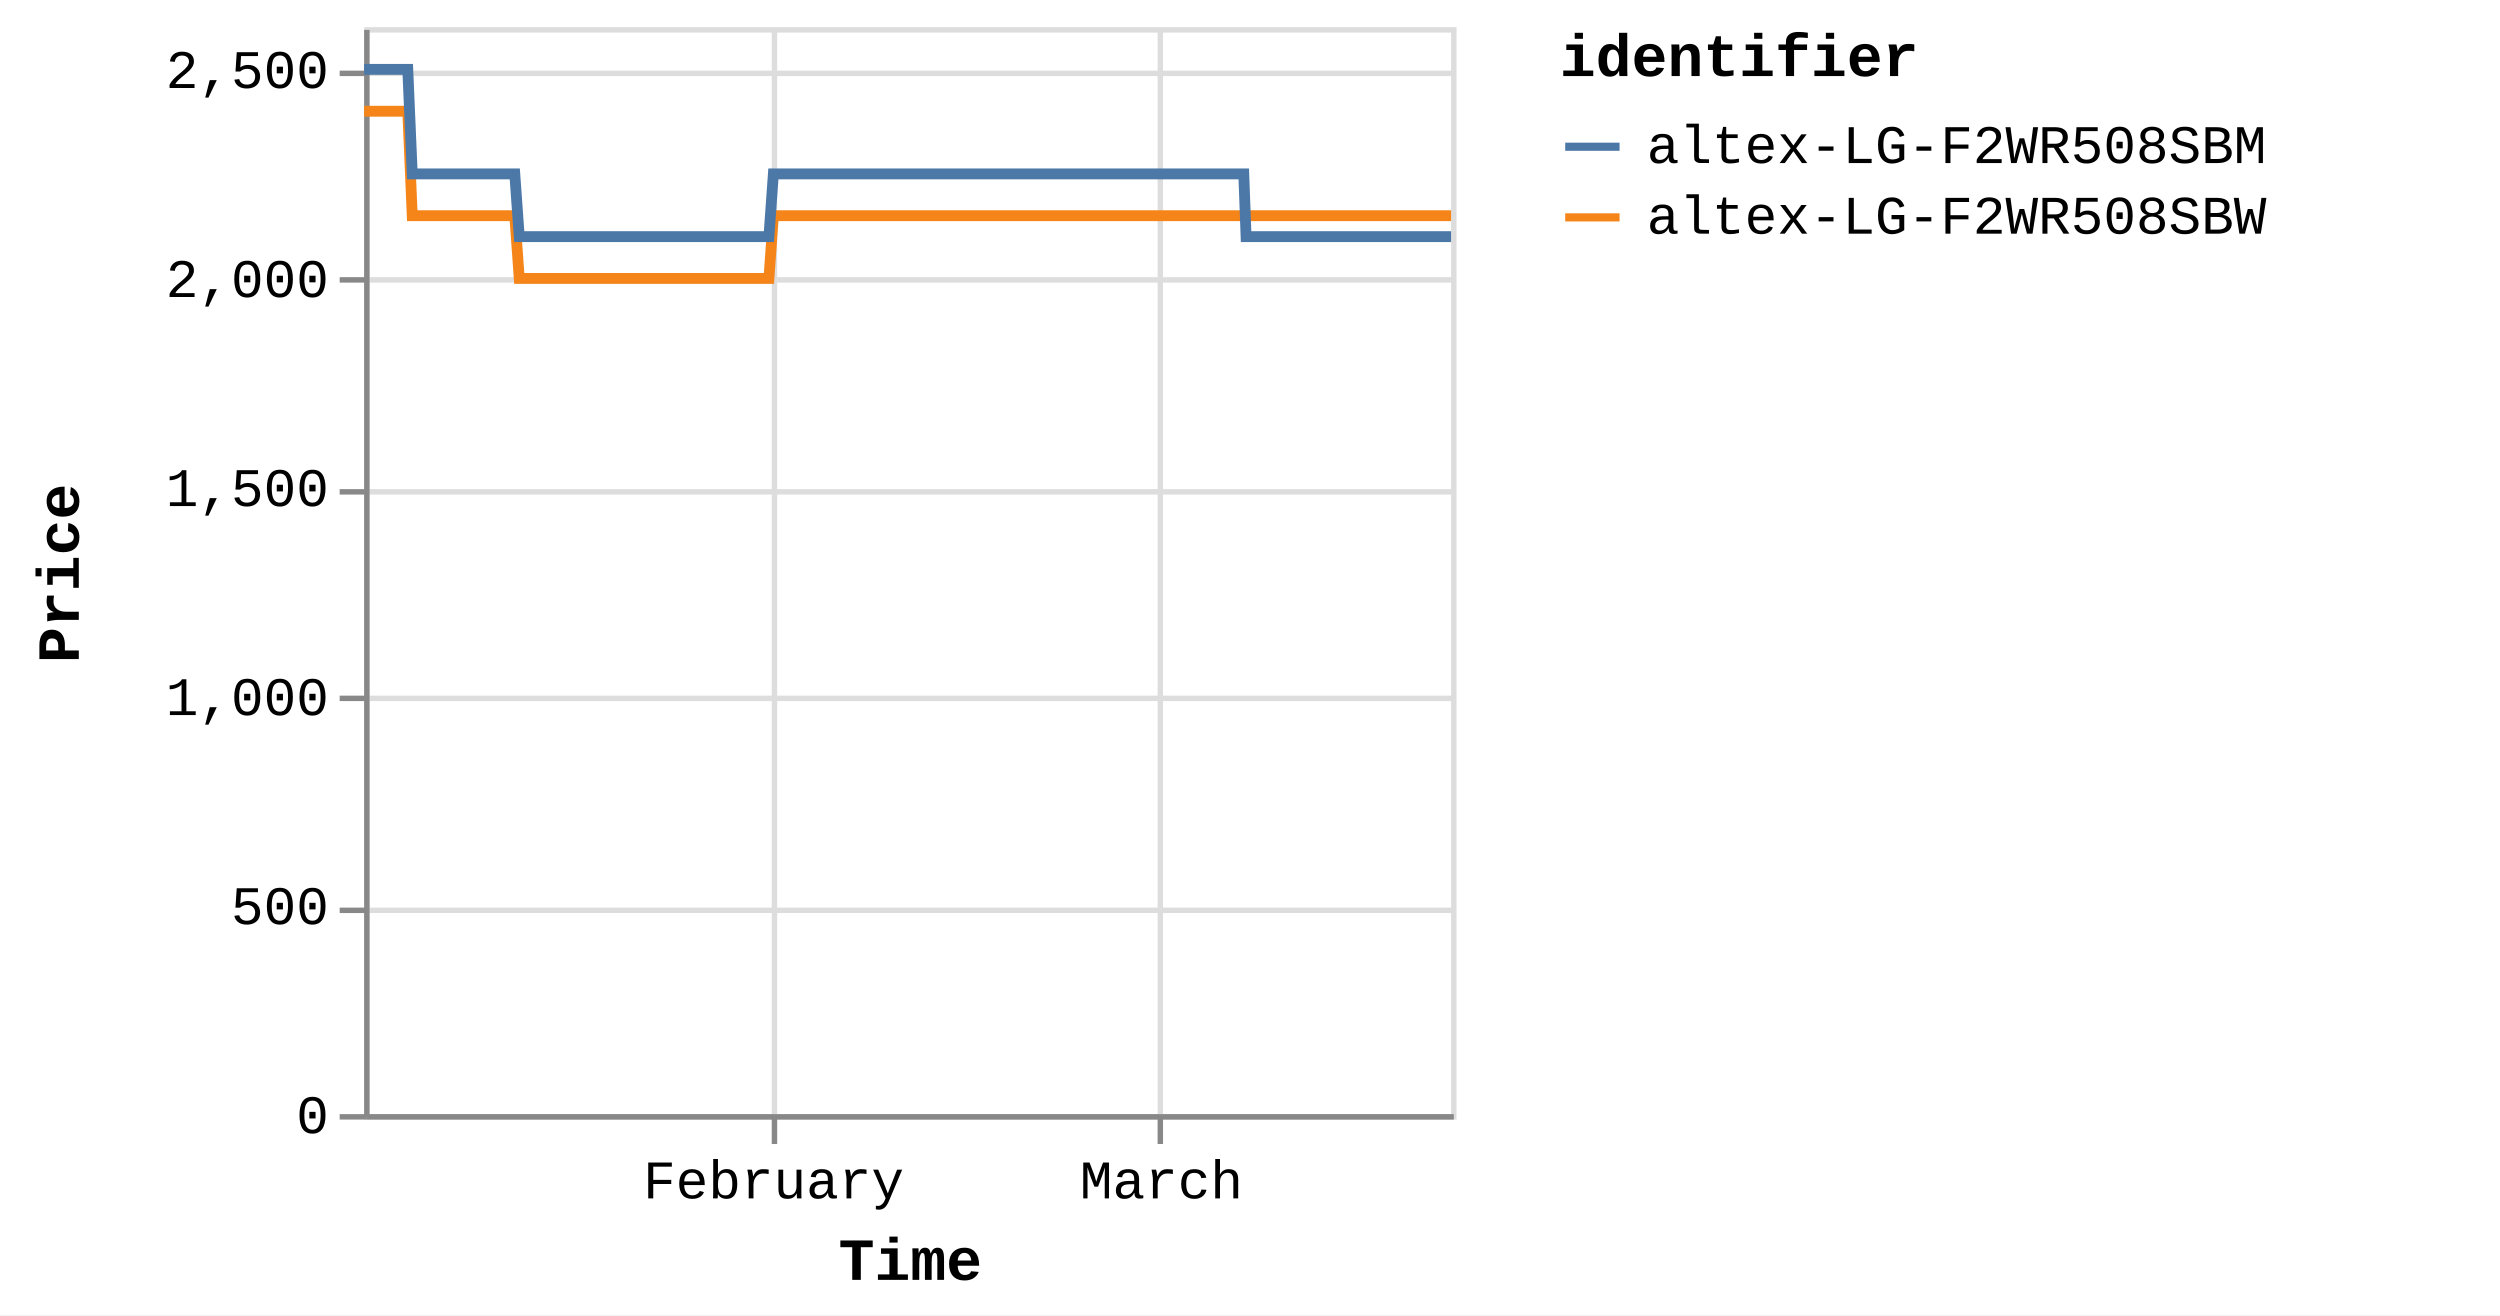
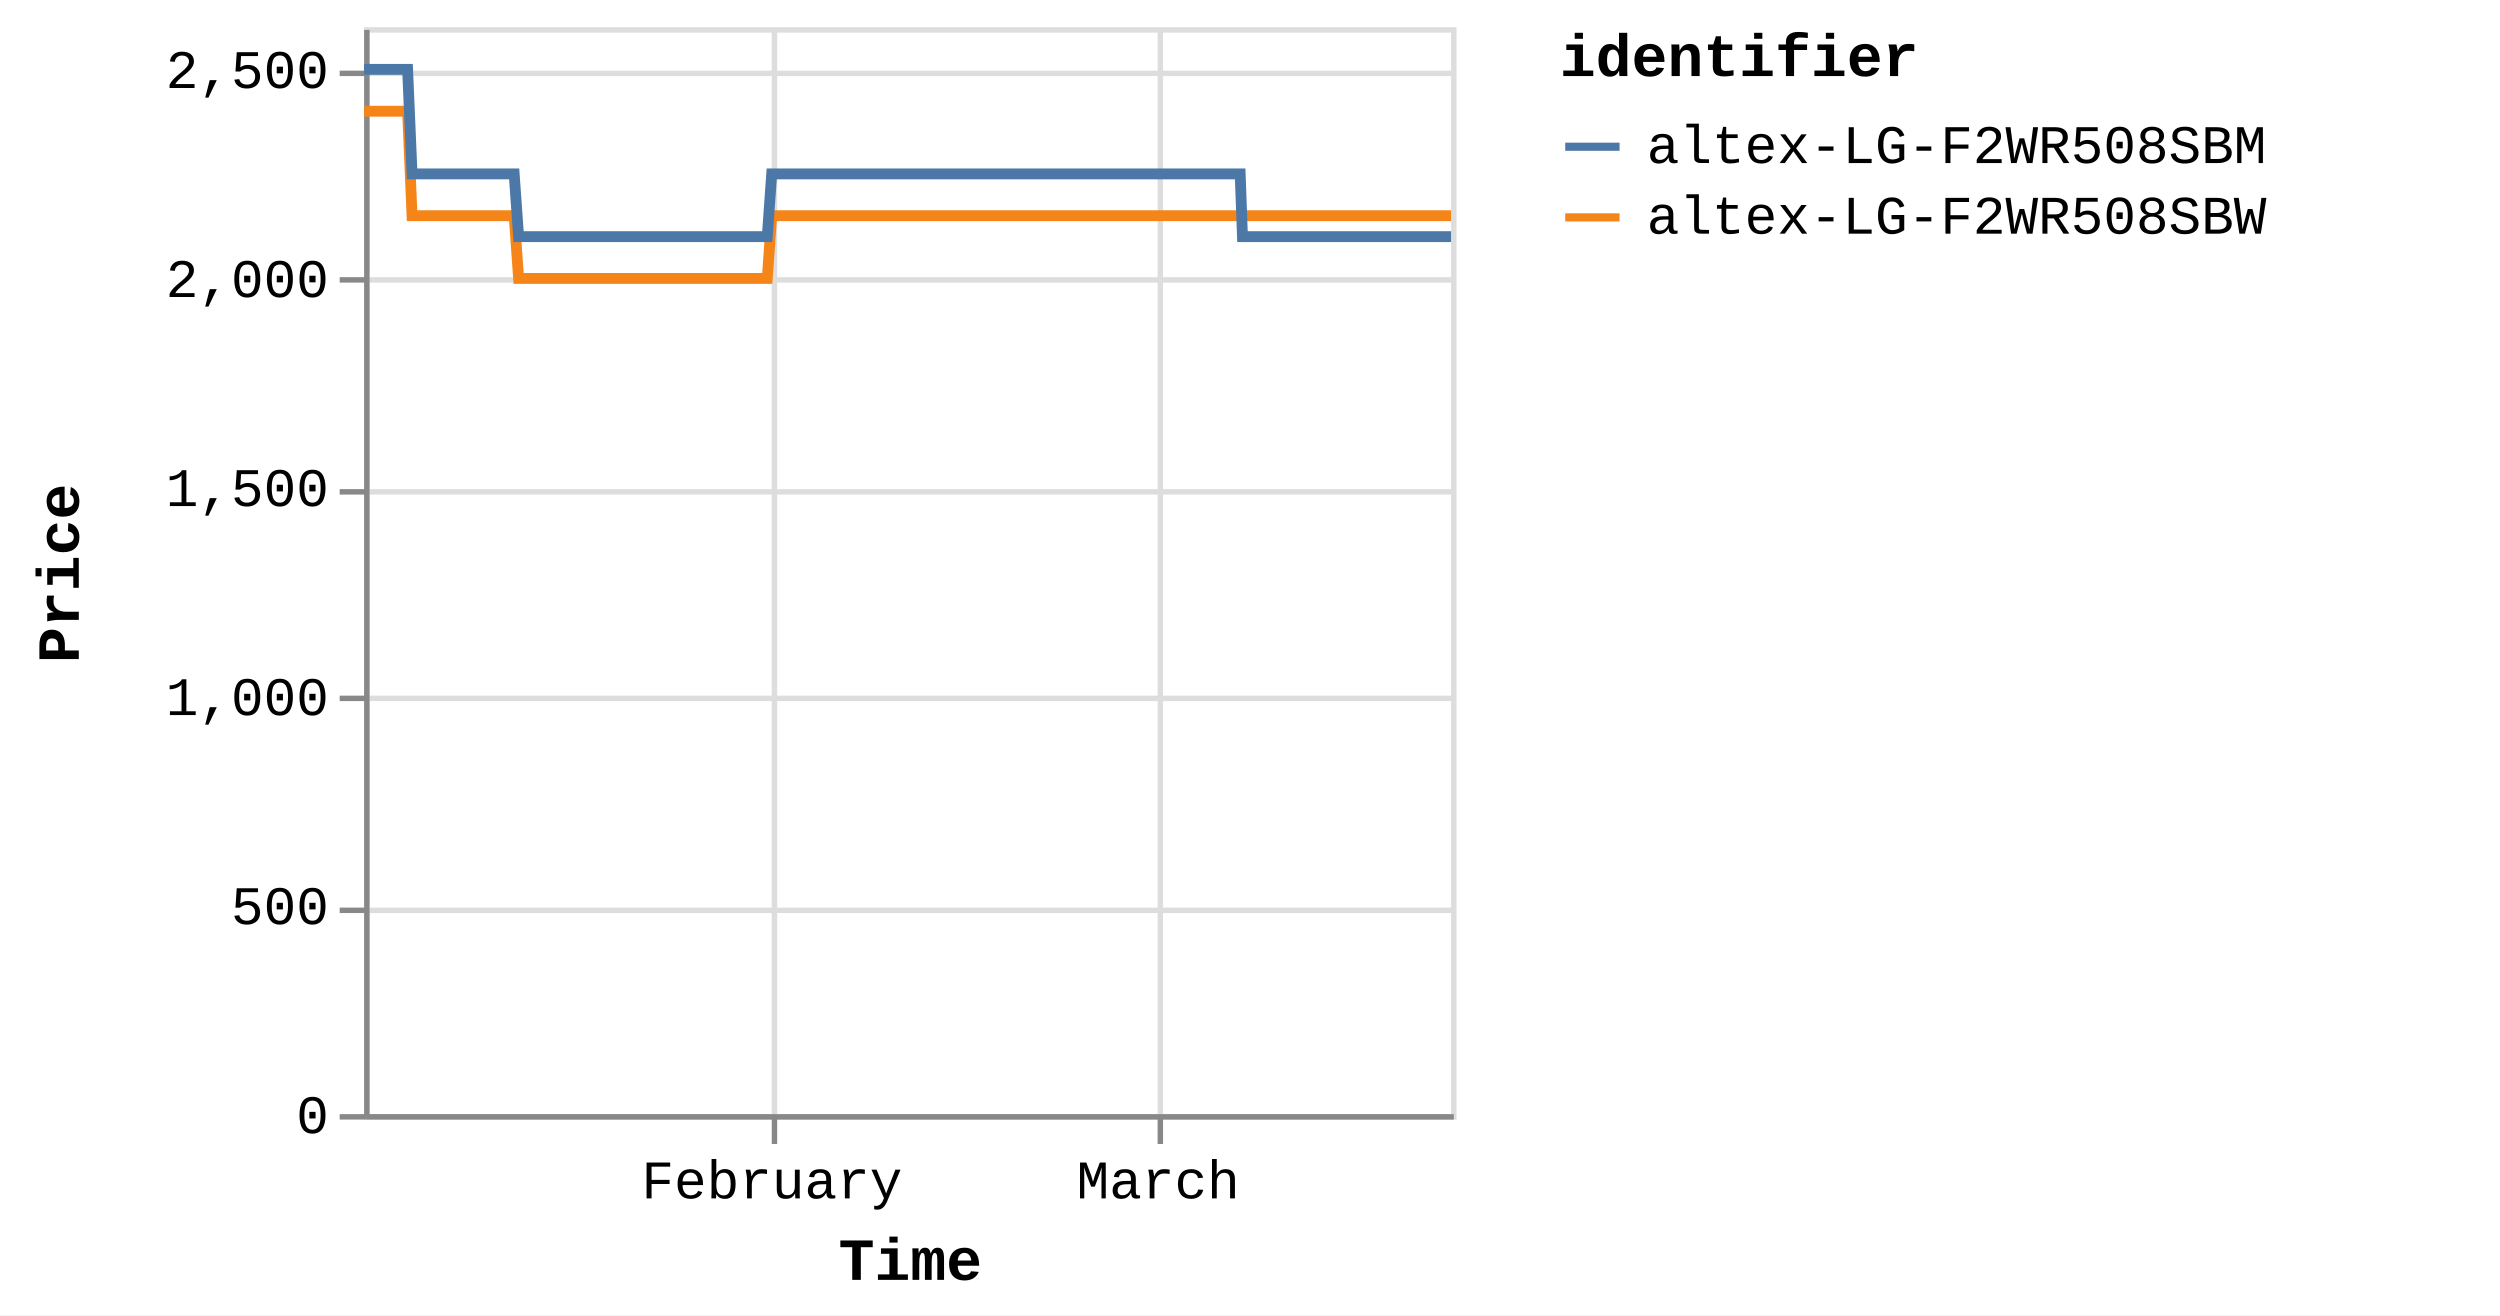
<svg xmlns="http://www.w3.org/2000/svg" version="1.1" class="marks" width="460" height="242" viewBox="0 0 460 242">
  <rect width="460" height="242" fill="white" />
  <g fill="none" stroke-miterlimit="10" transform="translate(67,5)">
    <g class="mark-group role-frame root" role="graphics-object" aria-roledescription="group mark container">
      <g transform="translate(0,0)">
        <path class="background" aria-hidden="true" d="M0.5,0.5h200v200h-200Z" stroke="#ddd" />
        <g>
          <g class="mark-group role-axis" aria-hidden="true">
            <g transform="translate(0.5,200.5)">
              <path class="background" aria-hidden="true" d="M0,0h0v0h0Z" pointer-events="none" />
              <g>
                <g class="mark-rule role-axis-grid" pointer-events="none">
                  <line transform="translate(75,-200)" x2="0" y2="200" stroke="#ddd" stroke-width="1" opacity="1" />
                  <line transform="translate(146,-200)" x2="0" y2="200" stroke="#ddd" stroke-width="1" opacity="1" />
                </g>
              </g>
              <path class="foreground" aria-hidden="true" d="" pointer-events="none" display="none" />
            </g>
          </g>
          <g class="mark-group role-axis" aria-hidden="true">
            <g transform="translate(0.5,0.5)">
              <path class="background" aria-hidden="true" d="M0,0h0v0h0Z" pointer-events="none" />
              <g>
                <g class="mark-rule role-axis-grid" pointer-events="none">
                  <line transform="translate(0,200)" x2="200" y2="0" stroke="#ddd" stroke-width="1" opacity="1" />
                  <line transform="translate(0,162)" x2="200" y2="0" stroke="#ddd" stroke-width="1" opacity="1" />
                  <line transform="translate(0,123)" x2="200" y2="0" stroke="#ddd" stroke-width="1" opacity="1" />
                  <line transform="translate(0,85)" x2="200" y2="0" stroke="#ddd" stroke-width="1" opacity="1" />
                  <line transform="translate(0,46)" x2="200" y2="0" stroke="#ddd" stroke-width="1" opacity="1" />
                  <line transform="translate(0,8)" x2="200" y2="0" stroke="#ddd" stroke-width="1" opacity="1" />
                </g>
              </g>
              <path class="foreground" aria-hidden="true" d="" pointer-events="none" display="none" />
            </g>
          </g>
-           <g class="mark-group role-axis" role="graphics-symbol" aria-roledescription="axis" aria-label="X-axis titled 'Time' for a time scale with values from Monday, 01 January 2024, 2:19:43 PM to Friday, 22 March 2024, 8:38:42 PM">
+           <g class="mark-group role-axis" role="graphics-symbol" aria-roledescription="axis" aria-label="X-axis titled 'Time' for a time scale with values from Monday, 01 January 2024, 2:19:43 PM to Saturday, 23 March 2024, 4:38:37 AM">
            <g transform="translate(0.5,200.5)">
              <path class="background" aria-hidden="true" d="M0,0h0v0h0Z" pointer-events="none" />
              <g>
                <g class="mark-rule role-axis-tick" pointer-events="none">
                  <line transform="translate(75,0)" x2="0" y2="5" stroke="#888" stroke-width="1" opacity="1" />
                  <line transform="translate(146,0)" x2="0" y2="5" stroke="#888" stroke-width="1" opacity="1" />
                </g>
                <g class="mark-text role-axis-label" pointer-events="none">
-                   <text text-anchor="middle" transform="translate(74.82594,15)" font-family="Liberation Mono" font-size="10px" fill="#000" opacity="1">February</text>
-                   <text text-anchor="middle" transform="translate(146.199,15)" font-family="Liberation Mono" font-size="10px" fill="#000" opacity="1">March</text>
+                   <text text-anchor="middle" transform="translate(74.52032,15)" font-family="Liberation Mono" font-size="10px" fill="#000" opacity="1">February</text>
+                   <text text-anchor="middle" transform="translate(145.6018,15)" font-family="Liberation Mono" font-size="10px" fill="#000" opacity="1">March</text>
                </g>
                <g class="mark-rule role-axis-domain" pointer-events="none">
                  <line transform="translate(0,0)" x2="200" y2="0" stroke="#888" stroke-width="1" opacity="1" />
                </g>
                <g class="mark-text role-axis-title" pointer-events="none">
                  <text text-anchor="middle" transform="translate(100,30)" font-family="Liberation Mono" font-size="11px" font-weight="bold" fill="#000" opacity="1">Time</text>
                </g>
              </g>
              <path class="foreground" aria-hidden="true" d="" pointer-events="none" display="none" />
            </g>
          </g>
          <g class="mark-group role-axis" role="graphics-symbol" aria-roledescription="axis" aria-label="Y-axis titled 'Price' for a linear scale with values from 0 to 2,600">
            <g transform="translate(0.5,0.5)">
              <path class="background" aria-hidden="true" d="M0,0h0v0h0Z" pointer-events="none" />
              <g>
                <g class="mark-rule role-axis-tick" pointer-events="none">
                  <line transform="translate(0,200)" x2="-5" y2="0" stroke="#888" stroke-width="1" opacity="1" />
                  <line transform="translate(0,162)" x2="-5" y2="0" stroke="#888" stroke-width="1" opacity="1" />
                  <line transform="translate(0,123)" x2="-5" y2="0" stroke="#888" stroke-width="1" opacity="1" />
                  <line transform="translate(0,85)" x2="-5" y2="0" stroke="#888" stroke-width="1" opacity="1" />
                  <line transform="translate(0,46)" x2="-5" y2="0" stroke="#888" stroke-width="1" opacity="1" />
                  <line transform="translate(0,8)" x2="-5" y2="0" stroke="#888" stroke-width="1" opacity="1" />
                </g>
                <g class="mark-text role-axis-label" pointer-events="none">
                  <text text-anchor="end" transform="translate(-7,203)" font-family="Liberation Mono" font-size="10px" fill="#000" opacity="1">0</text>
                  <text text-anchor="end" transform="translate(-7,164.5385)" font-family="Liberation Mono" font-size="10px" fill="#000" opacity="1">500</text>
                  <text text-anchor="end" transform="translate(-7,126.0769)" font-family="Liberation Mono" font-size="10px" fill="#000" opacity="1">1,000</text>
                  <text text-anchor="end" transform="translate(-7,87.61538)" font-family="Liberation Mono" font-size="10px" fill="#000" opacity="1">1,500</text>
                  <text text-anchor="end" transform="translate(-7,49.15385)" font-family="Liberation Mono" font-size="10px" fill="#000" opacity="1">2,000</text>
                  <text text-anchor="end" transform="translate(-7,10.69231)" font-family="Liberation Mono" font-size="10px" fill="#000" opacity="1">2,500</text>
                </g>
                <g class="mark-rule role-axis-domain" pointer-events="none">
                  <line transform="translate(0,200)" x2="0" y2="-200" stroke="#888" stroke-width="1" opacity="1" />
                </g>
                <g class="mark-text role-axis-title" pointer-events="none">
                  <text text-anchor="middle" transform="translate(-51,100) rotate(-90) translate(0,-2)" font-family="Liberation Mono" font-size="11px" font-weight="bold" fill="#000" opacity="1">Price</text>
                </g>
              </g>
              <path class="foreground" aria-hidden="true" d="" pointer-events="none" display="none" />
            </g>
          </g>
          <g class="mark-group role-scope pathgroup" role="graphics-object" aria-roledescription="group mark container">
            <g transform="translate(0,0)">
              <path class="background" aria-hidden="true" d="M0,0h200v200h-200Z" />
              <g>
                <g class="mark-line role-mark marks" role="graphics-object" aria-roledescription="line mark container">
-                   <path aria-label="Time: Jan 01, 2024; Price: 2399; identifier: altex-LG-F2WR508SBW" role="graphics-symbol" aria-roledescription="line mark" d="M0,15.462L0.258,15.462L0.647,15.462L1.468,15.462L1.878,15.462L2.31,15.462L2.701,15.462L3.108,15.462L3.929,15.462L4.339,15.462L4.771,15.462L5.163,15.462L5.569,15.462L6.39,15.462L6.801,15.462L7.232,15.462L7.627,15.462L8.031,15.462L8.853,34.692L9.262,34.692L9.693,34.692L10.087,34.692L10.492,34.692L11.313,34.692L11.723,34.692L12.152,34.692L12.546,34.692L12.953,34.692L13.776,34.692L14.184,34.692L14.613,34.692L15.008,34.692L15.414,34.692L16.237,34.692L16.648,34.692L17.079,34.692L17.472,34.692L17.875,34.692L18.698,34.692L19.108,34.692L19.545,34.692L19.934,34.692L20.336,34.692L21.159,34.692L21.57,34.692L22.001,34.692L22.393,34.692L22.797,34.692L23.62,34.692L24.03,34.692L24.463,34.692L24.856,34.692L25.259,34.692L26.081,34.692L26.492,34.692L26.922,34.692L27.316,34.692L27.72,34.692L28.541,46.231L28.95,46.231L29.38,46.231L29.774,46.231L30.18,46.231L31.004,46.231L31.411,46.231L31.841,46.231L32.235,46.231L32.642,46.231L33.465,46.231L33.876,46.231L34.309,46.231L34.701,46.231L35.103,46.231L35.925,46.231L36.337,46.231L36.769,46.231L37.162,46.231L37.564,46.231L38.386,46.231L38.798,46.231L39.231,46.231L39.622,46.231L40.025,46.231L40.847,46.231L41.258,46.231L41.691,46.231L42.082,46.231L42.487,46.231L43.309,46.231L43.72,46.231L44.152,46.231L44.545,46.231L44.947,46.231L45.77,46.231L46.178,46.231L46.608,46.231L47.004,46.231L47.409,46.231L48.229,46.231L48.639,46.231L49.069,46.231L49.464,46.231L49.87,46.231L50.694,46.231L51.105,46.231L51.538,46.231L51.928,46.231L52.331,46.231L53.154,46.231L53.566,46.231L53.998,46.231L54.391,46.231L54.792,46.231L55.616,46.231L56.027,46.231L56.459,46.231L56.851,46.231L57.254,46.231L58.077,46.231L58.487,46.231L58.92,46.231L59.314,46.231L59.714,46.231L60.536,46.231L60.948,46.231L61.373,46.231L61.766,46.231L62.177,46.231L62.996,46.231L63.407,46.231L63.828,46.231L64.226,46.231L64.636,46.231L65.457,46.231L65.868,46.231L66.291,46.231L66.688,46.231L67.098,46.231L67.918,46.231L68.33,46.231L68.755,46.231L69.15,46.231L69.559,46.231L70.379,46.231L70.789,46.231L71.216,46.231L71.616,46.231L72.02,46.231L72.84,46.231L73.251,46.231L73.678,46.231L74.071,46.231L74.481,46.231L75.301,34.692L75.712,34.692L76.139,34.692L76.532,34.692L76.942,34.692L77.763,34.692L78.173,34.692L78.599,34.692L78.993,34.692L79.403,34.692L80.224,34.692L80.634,34.692L81.057,34.692L81.454,34.692L81.866,34.692L82.687,34.692L83.096,34.692L83.518,34.692L83.915,34.692L84.325,34.692L85.146,34.692L85.558,34.692L85.985,34.692L86.378,34.692L86.787,34.692L87.607,34.692L88.017,34.692L88.445,34.692L88.839,34.692L89.248,34.692L90.068,34.692L90.479,34.692L90.905,34.692L91.302,34.692L91.709,34.692L92.53,34.692L92.941,34.692L93.366,34.692L93.762,34.692L94.17,34.692L94.991,34.692L95.402,34.692L95.826,34.692L96.222,34.692L96.633,34.692L97.452,34.692L97.862,34.692L98.286,34.692L98.682,34.692L99.093,34.692L99.915,34.692L100.324,34.692L100.746,34.692L101.144,34.692L101.554,34.692L102.375,34.692L102.784,34.692L103.213,34.692L103.606,34.692L104.015,34.692L104.835,34.692L105.245,34.692L105.671,34.692L106.072,34.692L106.476,34.692L107.296,34.692L107.707,34.692L108.134,34.692L108.528,34.692L108.937,34.692L110.168,34.692L110.594,34.692L110.989,34.692L111.399,34.692L112.219,34.692L112.629,34.692L113.056,34.692L113.452,34.692L113.86,34.692L114.681,34.692L115.09,34.692L115.513,34.692L115.91,34.692L116.32,34.692L117.141,34.692L117.553,34.692L117.975,34.692L118.372,34.692L118.782,34.692L119.602,34.692L120.014,34.692L120.441,34.692L120.838,34.692L121.243,34.692L122.065,34.692L122.474,34.692L122.899,34.692L123.295,34.692L123.705,34.692L124.524,34.692L124.935,34.692L125.362,34.692L125.757,34.692L126.166,34.692L126.986,34.692L127.395,34.692L127.823,34.692L128.218,34.692L128.627,34.692L129.447,34.692L129.857,34.692L130.282,34.692L130.677,34.692L131.09,34.692L131.908,34.692L132.318,34.692L132.74,34.692L133.138,34.692L133.548,34.692L134.369,34.692L134.78,34.692L135.202,34.692L135.602,34.692L136.009,34.692L136.83,34.692L137.242,34.692L137.667,34.692L138.062,34.692L138.471,34.692L139.291,34.692L139.702,34.692L140.127,34.692L140.523,34.692L140.932,34.692L141.753,34.692L142.163,34.692L142.589,34.692L142.985,34.692L143.393,34.692L144.214,34.692L144.623,34.692L145.048,34.692L145.444,34.692L145.854,34.692L146.674,34.692L147.086,34.692L147.512,34.692L147.906,34.692L148.316,34.692L149.136,34.692L149.546,34.692L149.972,34.692L150.366,34.692L150.777,34.692L151.597,34.692L152.007,34.692L152.43,34.692L152.827,34.692L153.238,34.692L154.096,34.692L154.656,34.692L154.901,34.692L155.291,34.692L155.699,34.692L156.519,34.692L156.929,34.692L157.358,34.692L157.75,34.692L158.16,34.692L158.98,34.692L159.394,34.692L159.819,34.692L160.214,34.692L160.621,34.692L161.441,34.692L161.853,34.692L162.278,34.692L162.672,34.692L163.083,34.692L163.903,34.692L164.319,34.692L164.739,34.692L165.133,34.692L165.543,34.692L166.364,34.692L166.774,34.692L167.196,34.692L167.596,34.692L168.004,34.692L168.825,34.692L169.238,34.692L169.657,34.692L170.057,34.692L170.465,34.692L171.288,34.692L171.696,34.692L172.124,34.692L172.52,34.692L172.927,34.692L173.748,34.692L174.157,34.692L174.585,34.692L174.981,34.692L175.388,34.692L176.209,34.692L176.621,34.692L177.047,34.692L177.439,34.692L177.849,34.692L178.669,34.692L179.08,34.692L179.508,34.692L179.902,34.692L180.31,34.692L181.13,34.692L181.544,34.692L181.967,34.692L182.362,34.692L182.771,34.692L183.592,34.692L184.004,34.692L184.427,34.692L184.823,34.692L185.234,34.692L186.053,34.692L186.466,34.692L186.887,34.692L187.283,34.692L187.694,34.692L188.514,34.692L188.924,34.692L189.355,34.692L189.749,34.692L190.157,34.692L190.976,34.692L191.386,34.692L191.812,34.692L192.211,34.692L192.615,34.692L193.436,34.692L193.847,34.692L194.274,34.692L194.672,34.692L195.079,34.692L195.898,34.692L196.309,34.692L196.737,34.692L197.134,34.692L197.538,34.692L198.359,34.692L198.769,34.692L199.196,34.692L199.591,34.692L200,34.692" stroke="#f58518" stroke-width="2" />
+                   <path aria-label="Time: Jan 01, 2024; Price: 2399; identifier: altex-LG-F2WR508SBW" role="graphics-symbol" aria-roledescription="line mark" d="M0,15.462L0.257,15.462L0.645,15.462L1.462,15.462L1.871,15.462L2.3,15.462L2.69,15.462L3.096,15.462L3.913,15.462L4.322,15.462L4.752,15.462L5.142,15.462L5.546,15.462L6.364,15.462L6.773,15.462L7.202,15.462L7.596,15.462L7.998,15.462L8.816,34.692L9.225,34.692L9.653,34.692L10.046,34.692L10.449,34.692L11.267,34.692L11.675,34.692L12.103,34.692L12.495,34.692L12.9,34.692L13.719,34.692L14.126,34.692L14.554,34.692L14.946,34.692L15.351,34.692L16.17,34.692L16.58,34.692L17.01,34.692L17.401,34.692L17.802,34.692L18.622,34.692L19.03,34.692L19.465,34.692L19.852,34.692L20.253,34.692L21.073,34.692L21.482,34.692L21.912,34.692L22.301,34.692L22.704,34.692L23.523,34.692L23.932,34.692L24.363,34.692L24.754,34.692L25.155,34.692L25.974,34.692L26.383,34.692L26.812,34.692L27.204,34.692L27.607,34.692L28.424,46.231L28.832,46.231L29.26,46.231L29.653,46.231L30.057,46.231L30.877,46.231L31.283,46.231L31.711,46.231L32.103,46.231L32.508,46.231L33.328,46.231L33.737,46.231L34.169,46.231L34.559,46.231L34.96,46.231L35.778,46.231L36.189,46.231L36.619,46.231L37.01,46.231L37.411,46.231L38.23,46.231L38.64,46.231L39.07,46.231L39.461,46.231L39.862,46.231L40.68,46.231L41.089,46.231L41.52,46.231L41.91,46.231L42.314,46.231L43.132,46.231L43.541,46.231L43.972,46.231L44.363,46.231L44.764,46.231L45.583,46.231L45.989,46.231L46.418,46.231L46.812,46.231L47.216,46.231L48.032,46.231L48.441,46.231L48.869,46.231L49.262,46.231L49.666,46.231L50.487,46.231L50.897,46.231L51.328,46.231L51.716,46.231L52.117,46.231L52.937,46.231L53.347,46.231L53.778,46.231L54.169,46.231L54.568,46.231L55.388,46.231L55.798,46.231L56.229,46.231L56.619,46.231L57.02,46.231L57.84,46.231L58.248,46.231L58.68,46.231L59.071,46.231L59.471,46.231L60.289,46.231L60.699,46.231L61.122,46.231L61.514,46.231L61.923,46.231L62.738,46.231L63.148,46.231L63.568,46.231L63.964,46.231L64.372,46.231L65.19,46.231L65.599,46.231L66.02,46.231L66.415,46.231L66.824,46.231L67.641,46.231L68.051,46.231L68.475,46.231L68.867,46.231L69.275,46.231L70.091,46.231L70.5,46.231L70.925,46.231L71.323,46.231L71.726,46.231L72.543,46.231L72.952,46.231L73.377,46.231L73.769,46.231L74.177,46.231L74.994,34.692L75.403,34.692L75.828,34.692L76.219,34.692L76.628,34.692L77.446,34.692L77.854,34.692L78.278,34.692L78.67,34.692L79.079,34.692L79.896,34.692L80.305,34.692L80.726,34.692L81.122,34.692L81.532,34.692L82.349,34.692L82.756,34.692L83.177,34.692L83.572,34.692L83.981,34.692L84.798,34.692L85.208,34.692L85.633,34.692L86.025,34.692L86.432,34.692L87.249,34.692L87.658,34.692L88.084,34.692L88.476,34.692L88.883,34.692L89.7,34.692L90.11,34.692L90.534,34.692L90.929,34.692L91.335,34.692L92.152,34.692L92.561,34.692L92.985,34.692L93.379,34.692L93.786,34.692L94.603,34.692L95.012,34.692L95.434,34.692L95.829,34.692L96.238,34.692L97.054,34.692L97.462,34.692L97.885,34.692L98.279,34.692L98.688,34.692L99.507,34.692L99.914,34.692L100.335,34.692L100.731,34.692L101.139,34.692L101.956,34.692L102.365,34.692L102.792,34.692L103.183,34.692L103.59,34.692L104.406,34.692L104.816,34.692L105.24,34.692L105.639,34.692L106.041,34.692L106.858,34.692L107.267,34.692L107.692,34.692L108.085,34.692L108.492,34.692L109.718,34.692L110.143,34.692L110.535,34.692L110.944,34.692L111.761,34.692L112.169,34.692L112.594,34.692L112.988,34.692L113.395,34.692L114.212,34.692L114.62,34.692L115.041,34.692L115.437,34.692L115.845,34.692L116.663,34.692L117.073,34.692L117.493,34.692L117.888,34.692L118.297,34.692L119.114,34.692L119.524,34.692L119.949,34.692L120.344,34.692L120.747,34.692L121.566,34.692L121.974,34.692L122.397,34.692L122.792,34.692L123.2,34.692L124.016,34.692L124.425,34.692L124.85,34.692L125.243,34.692L125.651,34.692L126.467,34.692L126.875,34.692L127.301,34.692L127.694,34.692L128.101,34.692L128.918,34.692L129.327,34.692L129.75,34.692L130.143,34.692L130.554,34.692L131.369,34.692L131.778,34.692L132.198,34.692L132.594,34.692L133.002,34.692L133.82,34.692L134.229,34.692L134.65,34.692L135.048,34.692L135.454,34.692L136.271,34.692L136.681,34.692L137.105,34.692L137.498,34.692L137.905,34.692L138.722,34.692L139.131,34.692L139.555,34.692L139.949,34.692L140.356,34.692L141.174,34.692L141.582,34.692L142.006,34.692L142.401,34.692L142.808,34.692L143.625,34.692L144.033,34.692L144.456,34.692L144.85,34.692L145.258,34.692L146.075,34.692L146.486,34.692L146.909,34.692L147.302,34.692L147.71,34.692L148.527,34.692L148.935,34.692L149.359,34.692L149.752,34.692L150.161,34.692L150.978,34.692L151.386,34.692L151.807,34.692L152.203,34.692L152.612,34.692L153.466,34.692L154.025,34.692L154.269,34.692L154.657,34.692L155.063,34.692L155.879,34.692L156.288,34.692L156.715,34.692L157.106,34.692L157.514,34.692L158.331,34.692L158.743,34.692L159.166,34.692L159.56,34.692L159.965,34.692L160.782,34.692L161.192,34.692L161.615,34.692L162.008,34.692L162.417,34.692L163.233,34.692L163.648,34.692L164.066,34.692L164.458,34.692L164.867,34.692L165.685,34.692L166.093,34.692L166.513,34.692L166.912,34.692L167.318,34.692L168.135,34.692L168.546,34.692L168.964,34.692L169.362,34.692L169.769,34.692L170.588,34.692L170.995,34.692L171.421,34.692L171.815,34.692L172.221,34.692L173.038,34.692L173.446,34.692L173.872,34.692L174.267,34.692L174.671,34.692L175.489,34.692L175.9,34.692L176.324,34.692L176.715,34.692L177.122,34.692L177.94,34.692L178.349,34.692L178.775,34.692L179.167,34.692L179.574,34.692L180.39,34.692L180.802,34.692L181.224,34.692L181.618,34.692L182.025,34.692L182.842,34.692L183.252,34.692L183.674,34.692L184.068,34.692L184.477,34.692L185.293,34.692L185.704,34.692L186.124,34.692L186.518,34.692L186.927,34.692L187.744,34.692L188.152,34.692L188.581,34.692L188.974,34.692L189.38,34.692L190.196,34.692L190.604,34.692L191.029,34.692L191.426,34.692L191.829,34.692L192.646,34.692L193.056,34.692L193.48,34.692L193.877,34.692L194.282,34.692L195.097,34.692L195.507,34.692L195.933,34.692L196.329,34.692L196.732,34.692L197.549,34.692L197.957,34.692L198.382,34.692L198.775,34.692L199.183,34.692L200,34.692" stroke="#f58518" stroke-width="2" />
                </g>
              </g>
              <path class="foreground" aria-hidden="true" d="" display="none" />
            </g>
            <g transform="translate(0,0)">
              <path class="background" aria-hidden="true" d="M0,0h200v200h-200Z" />
              <g>
                <g class="mark-line role-mark marks" role="graphics-object" aria-roledescription="line mark container">
-                   <path aria-label="Time: Jan 01, 2024; Price: 2499; identifier: altex-LG-F2WR508SBM" role="graphics-symbol" aria-roledescription="line mark" d="M0,7.769L0.258,7.769L0.647,7.769L1.468,7.769L1.879,7.769L2.31,7.769L2.702,7.769L3.108,7.769L3.929,7.769L4.34,7.769L4.771,7.769L5.163,7.769L5.569,7.769L6.39,7.769L6.801,7.769L7.232,7.769L7.627,7.769L8.031,7.769L8.853,27L9.262,27L9.693,27L10.087,27L10.492,27L11.313,27L11.723,27L12.152,27L12.546,27L12.953,27L13.776,27L14.184,27L14.613,27L15.008,27L15.414,27L16.237,27L16.648,27L17.079,27L17.472,27L17.875,27L18.699,27L19.108,27L19.545,27L19.934,27L20.336,27L21.159,27L21.57,27L22.002,27L22.393,27L22.797,27L23.62,27L24.03,27L24.463,27L24.856,27L25.259,27L26.081,27L26.492,27L26.923,27L27.316,27L27.72,27L28.541,38.538L28.95,38.538L29.38,38.538L29.774,38.538L30.181,38.538L31.004,38.538L31.411,38.538L31.841,38.538L32.235,38.538L32.642,38.538L33.465,38.538L33.876,38.538L34.309,38.538L34.701,38.538L35.103,38.538L35.925,38.538L36.337,38.538L36.769,38.538L37.163,38.538L37.564,38.538L38.387,38.538L38.798,38.538L39.231,38.538L39.623,38.538L40.025,38.538L40.847,38.538L41.258,38.538L41.691,38.538L42.082,38.538L42.488,38.538L43.309,38.538L43.72,38.538L44.152,38.538L44.545,38.538L44.948,38.538L45.77,38.538L46.178,38.538L46.608,38.538L47.004,38.538L47.409,38.538L48.23,38.538L48.64,38.538L49.069,38.538L49.464,38.538L49.87,38.538L50.694,38.538L51.105,38.538L51.538,38.538L51.928,38.538L52.331,38.538L53.154,38.538L53.566,38.538L53.999,38.538L54.391,38.538L54.792,38.538L55.616,38.538L56.027,38.538L56.459,38.538L56.851,38.538L57.254,38.538L58.078,38.538L58.487,38.538L58.921,38.538L59.314,38.538L59.715,38.538L60.536,38.538L60.948,38.538L61.373,38.538L61.767,38.538L62.177,38.538L62.996,38.538L63.407,38.538L63.828,38.538L64.227,38.538L64.636,38.538L65.457,38.538L65.868,38.538L66.291,38.538L66.688,38.538L67.098,38.538L67.919,38.538L68.33,38.538L68.755,38.538L69.15,38.538L69.56,38.538L70.379,38.538L70.789,38.538L71.216,38.538L71.616,38.538L72.02,38.538L72.84,38.538L73.251,38.538L73.678,38.538L74.071,38.538L74.481,38.538L75.302,27L75.712,27L76.139,27L76.532,27L76.942,27L77.763,27L78.173,27L78.599,27L78.993,27L79.404,27L80.224,27L80.634,27L81.057,27L81.454,27L81.866,27L82.687,27L83.096,27L83.518,27L83.915,27L84.326,27L85.146,27L85.558,27L85.985,27L86.378,27L86.787,27L87.607,27L88.018,27L88.445,27L88.839,27L89.248,27L90.068,27L90.479,27L90.905,27L91.302,27L91.709,27L92.53,27L92.941,27L93.366,27L93.762,27L94.17,27L94.991,27L95.402,27L95.826,27L96.222,27L96.633,27L97.452,27L97.862,27L98.286,27L98.682,27L99.093,27L99.915,27L100.324,27L100.746,27L101.144,27L101.554,27L102.375,27L102.784,27L103.213,27L103.606,27L104.015,27L104.835,27L105.246,27L105.672,27L106.072,27L106.476,27L107.296,27L107.707,27L108.134,27L108.528,27L108.937,27L110.168,27L110.595,27L110.989,27L111.399,27L112.219,27L112.629,27L113.056,27L113.452,27L113.86,27L114.681,27L115.09,27L115.513,27L115.91,27L116.321,27L117.141,27L117.553,27L117.975,27L118.372,27L118.782,27L119.602,27L120.014,27L120.441,27L120.838,27L121.243,27L122.065,27L122.474,27L122.899,27L123.295,27L123.705,27L124.524,27L124.935,27L125.362,27L125.757,27L126.166,27L126.986,27L127.396,27L127.823,27L128.218,27L128.627,27L129.447,27L129.857,27L130.282,27L130.677,27L131.09,27L131.908,27L132.318,27L132.741,27L133.138,27L133.548,27L134.369,27L134.78,27L135.202,27L135.602,27L136.009,27L136.83,27L137.242,27L137.667,27L138.062,27L138.471,27L139.291,27L139.702,27L140.127,27L140.524,27L140.932,27L141.753,27L142.163,27L142.589,27L142.985,27L143.394,27L144.214,27L144.623,27L145.048,27L145.444,27L145.854,27L146.674,27L147.086,27L147.512,27L147.906,27L148.316,27L149.136,27L149.546,27L149.972,27L150.366,27L150.777,27L151.597,27L152.007,27L152.43,27L152.827,27L153.238,27L154.096,27L154.656,27L154.901,27L155.291,27L155.699,27L156.519,27L156.929,27L157.358,27L157.75,27L158.16,27L158.98,27L159.394,27L159.819,27L160.214,27L160.621,27L161.441,27L161.853,27L162.278,38.538L162.672,38.538L163.083,38.538L163.903,38.538L164.319,38.538L164.739,38.538L165.133,38.538L165.543,38.538L166.364,38.538L166.774,38.538L167.196,38.538L167.597,38.538L168.004,38.538L168.825,38.538L169.238,38.538L169.657,38.538L170.057,38.538L170.465,38.538L171.288,38.538L171.696,38.538L172.124,38.538L172.52,38.538L172.927,38.538L173.748,38.538L174.157,38.538L174.585,38.538L174.982,38.538L175.388,38.538L176.209,38.538L176.621,38.538L177.047,38.538L177.439,38.538L177.849,38.538L178.669,38.538L179.08,38.538L179.508,38.538L179.902,38.538L180.31,38.538L181.13,38.538L181.544,38.538L181.967,38.538L182.363,38.538L182.771,38.538L183.592,38.538L184.004,38.538L184.427,38.538L184.823,38.538L185.234,38.538L186.053,38.538L186.466,38.538L186.887,38.538L187.283,38.538L187.694,38.538L188.514,38.538L188.924,38.538L189.355,38.538L189.749,38.538L190.157,38.538L190.977,38.538L191.386,38.538L191.812,38.538L192.211,38.538L192.616,38.538L193.436,38.538L193.848,38.538L194.274,38.538L194.672,38.538L195.079,38.538L195.898,38.538L196.309,38.538L196.737,38.538L197.134,38.538L197.539,38.538L198.359,38.538L198.769,38.538L199.196,38.538L199.591,38.538L200,38.538" stroke="#4c78a8" stroke-width="2" />
+                   <path aria-label="Time: Jan 01, 2024; Price: 2499; identifier: altex-LG-F2WR508SBM" role="graphics-symbol" aria-roledescription="line mark" d="M0,7.769L0.257,7.769L0.645,7.769L1.462,7.769L1.871,7.769L2.3,7.769L2.69,7.769L3.096,7.769L3.913,7.769L4.322,7.769L4.752,7.769L5.142,7.769L5.546,7.769L6.364,7.769L6.773,7.769L7.202,7.769L7.596,7.769L7.999,7.769L8.817,27L9.225,27L9.654,27L10.046,27L10.449,27L11.267,27L11.675,27L12.103,27L12.495,27L12.9,27L13.72,27L14.126,27L14.554,27L14.946,27L15.351,27L16.17,27L16.58,27L17.01,27L17.401,27L17.802,27L18.622,27L19.03,27L19.465,27L19.852,27L20.253,27L21.073,27L21.482,27L21.912,27L22.302,27L22.704,27L23.523,27L23.932,27L24.363,27L24.754,27L25.155,27L25.974,27L26.383,27L26.813,27L27.204,27L27.607,27L28.424,38.538L28.832,38.538L29.26,38.538L29.653,38.538L30.057,38.538L30.877,38.538L31.283,38.538L31.711,38.538L32.103,38.538L32.509,38.538L33.328,38.538L33.738,38.538L34.169,38.538L34.559,38.538L34.96,38.538L35.778,38.538L36.189,38.538L36.619,38.538L37.011,38.538L37.411,38.538L38.23,38.538L38.64,38.538L39.071,38.538L39.461,38.538L39.862,38.538L40.681,38.538L41.089,38.538L41.52,38.538L41.91,38.538L42.314,38.538L43.132,38.538L43.541,38.538L43.972,38.538L44.363,38.538L44.764,38.538L45.583,38.538L45.989,38.538L46.418,38.538L46.812,38.538L47.216,38.538L48.033,38.538L48.441,38.538L48.869,38.538L49.262,38.538L49.666,38.538L50.487,38.538L50.897,38.538L51.328,38.538L51.716,38.538L52.118,38.538L52.937,38.538L53.347,38.538L53.778,38.538L54.169,38.538L54.568,38.538L55.388,38.538L55.798,38.538L56.229,38.538L56.619,38.538L57.02,38.538L57.84,38.538L58.248,38.538L58.68,38.538L59.071,38.538L59.471,38.538L60.289,38.538L60.699,38.538L61.122,38.538L61.514,38.538L61.923,38.538L62.739,38.538L63.148,38.538L63.568,38.538L63.964,38.538L64.372,38.538L65.19,38.538L65.599,38.538L66.02,38.538L66.415,38.538L66.824,38.538L67.641,38.538L68.051,38.538L68.475,38.538L68.867,38.538L69.275,38.538L70.092,38.538L70.5,38.538L70.925,38.538L71.323,38.538L71.726,38.538L72.543,38.538L72.952,38.538L73.377,38.538L73.769,38.538L74.177,38.538L74.994,27L75.403,27L75.828,27L76.219,27L76.628,27L77.446,27L77.854,27L78.278,27L78.67,27L79.079,27L79.896,27L80.305,27L80.726,27L81.122,27L81.532,27L82.349,27L82.757,27L83.177,27L83.573,27L83.981,27L84.798,27L85.208,27L85.633,27L86.025,27L86.432,27L87.249,27L87.658,27L88.084,27L88.476,27L88.884,27L89.701,27L90.11,27L90.534,27L90.929,27L91.335,27L92.152,27L92.561,27L92.985,27L93.379,27L93.786,27L94.603,27L95.012,27L95.435,27L95.829,27L96.238,27L97.054,27L97.462,27L97.885,27L98.279,27L98.688,27L99.507,27L99.914,27L100.335,27L100.731,27L101.139,27L101.956,27L102.365,27L102.792,27L103.183,27L103.59,27L104.407,27L104.816,27L105.24,27L105.639,27L106.041,27L106.858,27L107.267,27L107.692,27L108.085,27L108.492,27L109.718,27L110.143,27L110.536,27L110.944,27L111.761,27L112.169,27L112.594,27L112.988,27L113.395,27L114.213,27L114.62,27L115.041,27L115.437,27L115.845,27L116.663,27L117.073,27L117.493,27L117.889,27L118.297,27L119.114,27L119.524,27L119.949,27L120.344,27L120.747,27L121.566,27L121.974,27L122.397,27L122.792,27L123.2,27L124.016,27L124.425,27L124.85,27L125.243,27L125.651,27L126.467,27L126.875,27L127.301,27L127.694,27L128.102,27L128.918,27L129.327,27L129.75,27L130.144,27L130.554,27L131.369,27L131.778,27L132.198,27L132.594,27L133.002,27L133.82,27L134.23,27L134.65,27L135.048,27L135.454,27L136.271,27L136.681,27L137.105,27L137.498,27L137.905,27L138.722,27L139.131,27L139.555,27L139.95,27L140.356,27L141.174,27L141.582,27L142.006,27L142.401,27L142.808,27L143.625,27L144.033,27L144.456,27L144.85,27L145.258,27L146.075,27L146.486,27L146.909,27L147.302,27L147.71,27L148.527,27L148.936,27L149.359,27L149.752,27L150.161,27L150.978,27L151.386,27L151.807,27L152.203,27L152.612,27L153.466,27L154.025,27L154.269,27L154.657,27L155.063,27L155.88,27L156.288,27L156.715,27L157.106,27L157.514,27L158.331,27L158.743,27L159.166,27L159.56,27L159.965,27L160.782,27L161.192,27L161.615,38.538L162.008,38.538L162.417,38.538L163.233,38.538L163.648,38.538L164.067,38.538L164.458,38.538L164.867,38.538L165.685,38.538L166.093,38.538L166.513,38.538L166.912,38.538L167.318,38.538L168.135,38.538L168.547,38.538L168.964,38.538L169.362,38.538L169.769,38.538L170.588,38.538L170.995,38.538L171.421,38.538L171.815,38.538L172.221,38.538L173.038,38.538L173.446,38.538L173.872,38.538L174.267,38.538L174.671,38.538L175.489,38.538L175.9,38.538L176.324,38.538L176.715,38.538L177.123,38.538L177.94,38.538L178.349,38.538L178.775,38.538L179.167,38.538L179.574,38.538L180.39,38.538L180.802,38.538L181.224,38.538L181.618,38.538L182.025,38.538L182.842,38.538L183.252,38.538L183.674,38.538L184.068,38.538L184.478,38.538L185.293,38.538L185.704,38.538L186.124,38.538L186.518,38.538L186.927,38.538L187.744,38.538L188.153,38.538L188.581,38.538L188.974,38.538L189.38,38.538L190.196,38.538L190.604,38.538L191.029,38.538L191.426,38.538L191.829,38.538L192.646,38.538L193.056,38.538L193.48,38.538L193.877,38.538L194.282,38.538L195.097,38.538L195.507,38.538L195.933,38.538L196.329,38.538L196.732,38.538L197.549,38.538L197.957,38.538L198.382,38.538L198.776,38.538L199.183,38.538L200,38.538" stroke="#4c78a8" stroke-width="2" />
                </g>
              </g>
              <path class="foreground" aria-hidden="true" d="" display="none" />
            </g>
          </g>
          <g class="mark-group role-legend" role="graphics-symbol" aria-roledescription="legend" aria-label="Symbol legend titled 'identifier' for stroke color with 2 values: altex-LG-F2WR508SBM, altex-LG-F2WR508SBW">
            <g transform="translate(220,0)">
              <path class="background" aria-hidden="true" d="M0,0h168v40h-168Z" pointer-events="none" />
              <g>
                <g class="mark-group role-legend-entry">
                  <g transform="translate(0,16)">
                    <path class="background" aria-hidden="true" d="M0,0h0v0h0Z" pointer-events="none" />
                    <g>
                      <g class="mark-group role-scope" role="graphics-object" aria-roledescription="group mark container">
                        <g transform="translate(0,0)">
                          <path class="background" aria-hidden="true" d="M0,0h168v11h-168Z" pointer-events="none" opacity="1" />
                          <g>
                            <g class="mark-symbol role-legend-symbol" pointer-events="none">
                              <path transform="translate(6,6)" d="M-5,0L5,0" stroke="#4c78a8" stroke-width="1.5" opacity="1" />
                            </g>
                            <g class="mark-text role-legend-label" pointer-events="none">
                              <text text-anchor="start" transform="translate(16,9)" font-family="Liberation Mono" font-size="10px" fill="#000" opacity="1">altex-LG-F2WR508SBM</text>
                            </g>
                          </g>
                          <path class="foreground" aria-hidden="true" d="" pointer-events="none" display="none" />
                        </g>
                        <g transform="translate(0,13)">
                          <path class="background" aria-hidden="true" d="M0,0h168v11h-168Z" pointer-events="none" opacity="1" />
                          <g>
                            <g class="mark-symbol role-legend-symbol" pointer-events="none">
                              <path transform="translate(6,6)" d="M-5,0L5,0" stroke="#f58518" stroke-width="1.5" opacity="1" />
                            </g>
                            <g class="mark-text role-legend-label" pointer-events="none">
                              <text text-anchor="start" transform="translate(16,9)" font-family="Liberation Mono" font-size="10px" fill="#000" opacity="1">altex-LG-F2WR508SBW</text>
                            </g>
                          </g>
                          <path class="foreground" aria-hidden="true" d="" pointer-events="none" display="none" />
                        </g>
                      </g>
                    </g>
                    <path class="foreground" aria-hidden="true" d="" pointer-events="none" display="none" />
                  </g>
                </g>
                <g class="mark-text role-legend-title" pointer-events="none">
                  <text text-anchor="start" transform="translate(0,9)" font-family="Liberation Mono" font-size="11px" font-weight="bold" fill="#000" opacity="1">identifier</text>
                </g>
              </g>
              <path class="foreground" aria-hidden="true" d="" pointer-events="none" display="none" />
            </g>
          </g>
        </g>
        <path class="foreground" aria-hidden="true" d="" display="none" />
      </g>
    </g>
  </g>
</svg>
